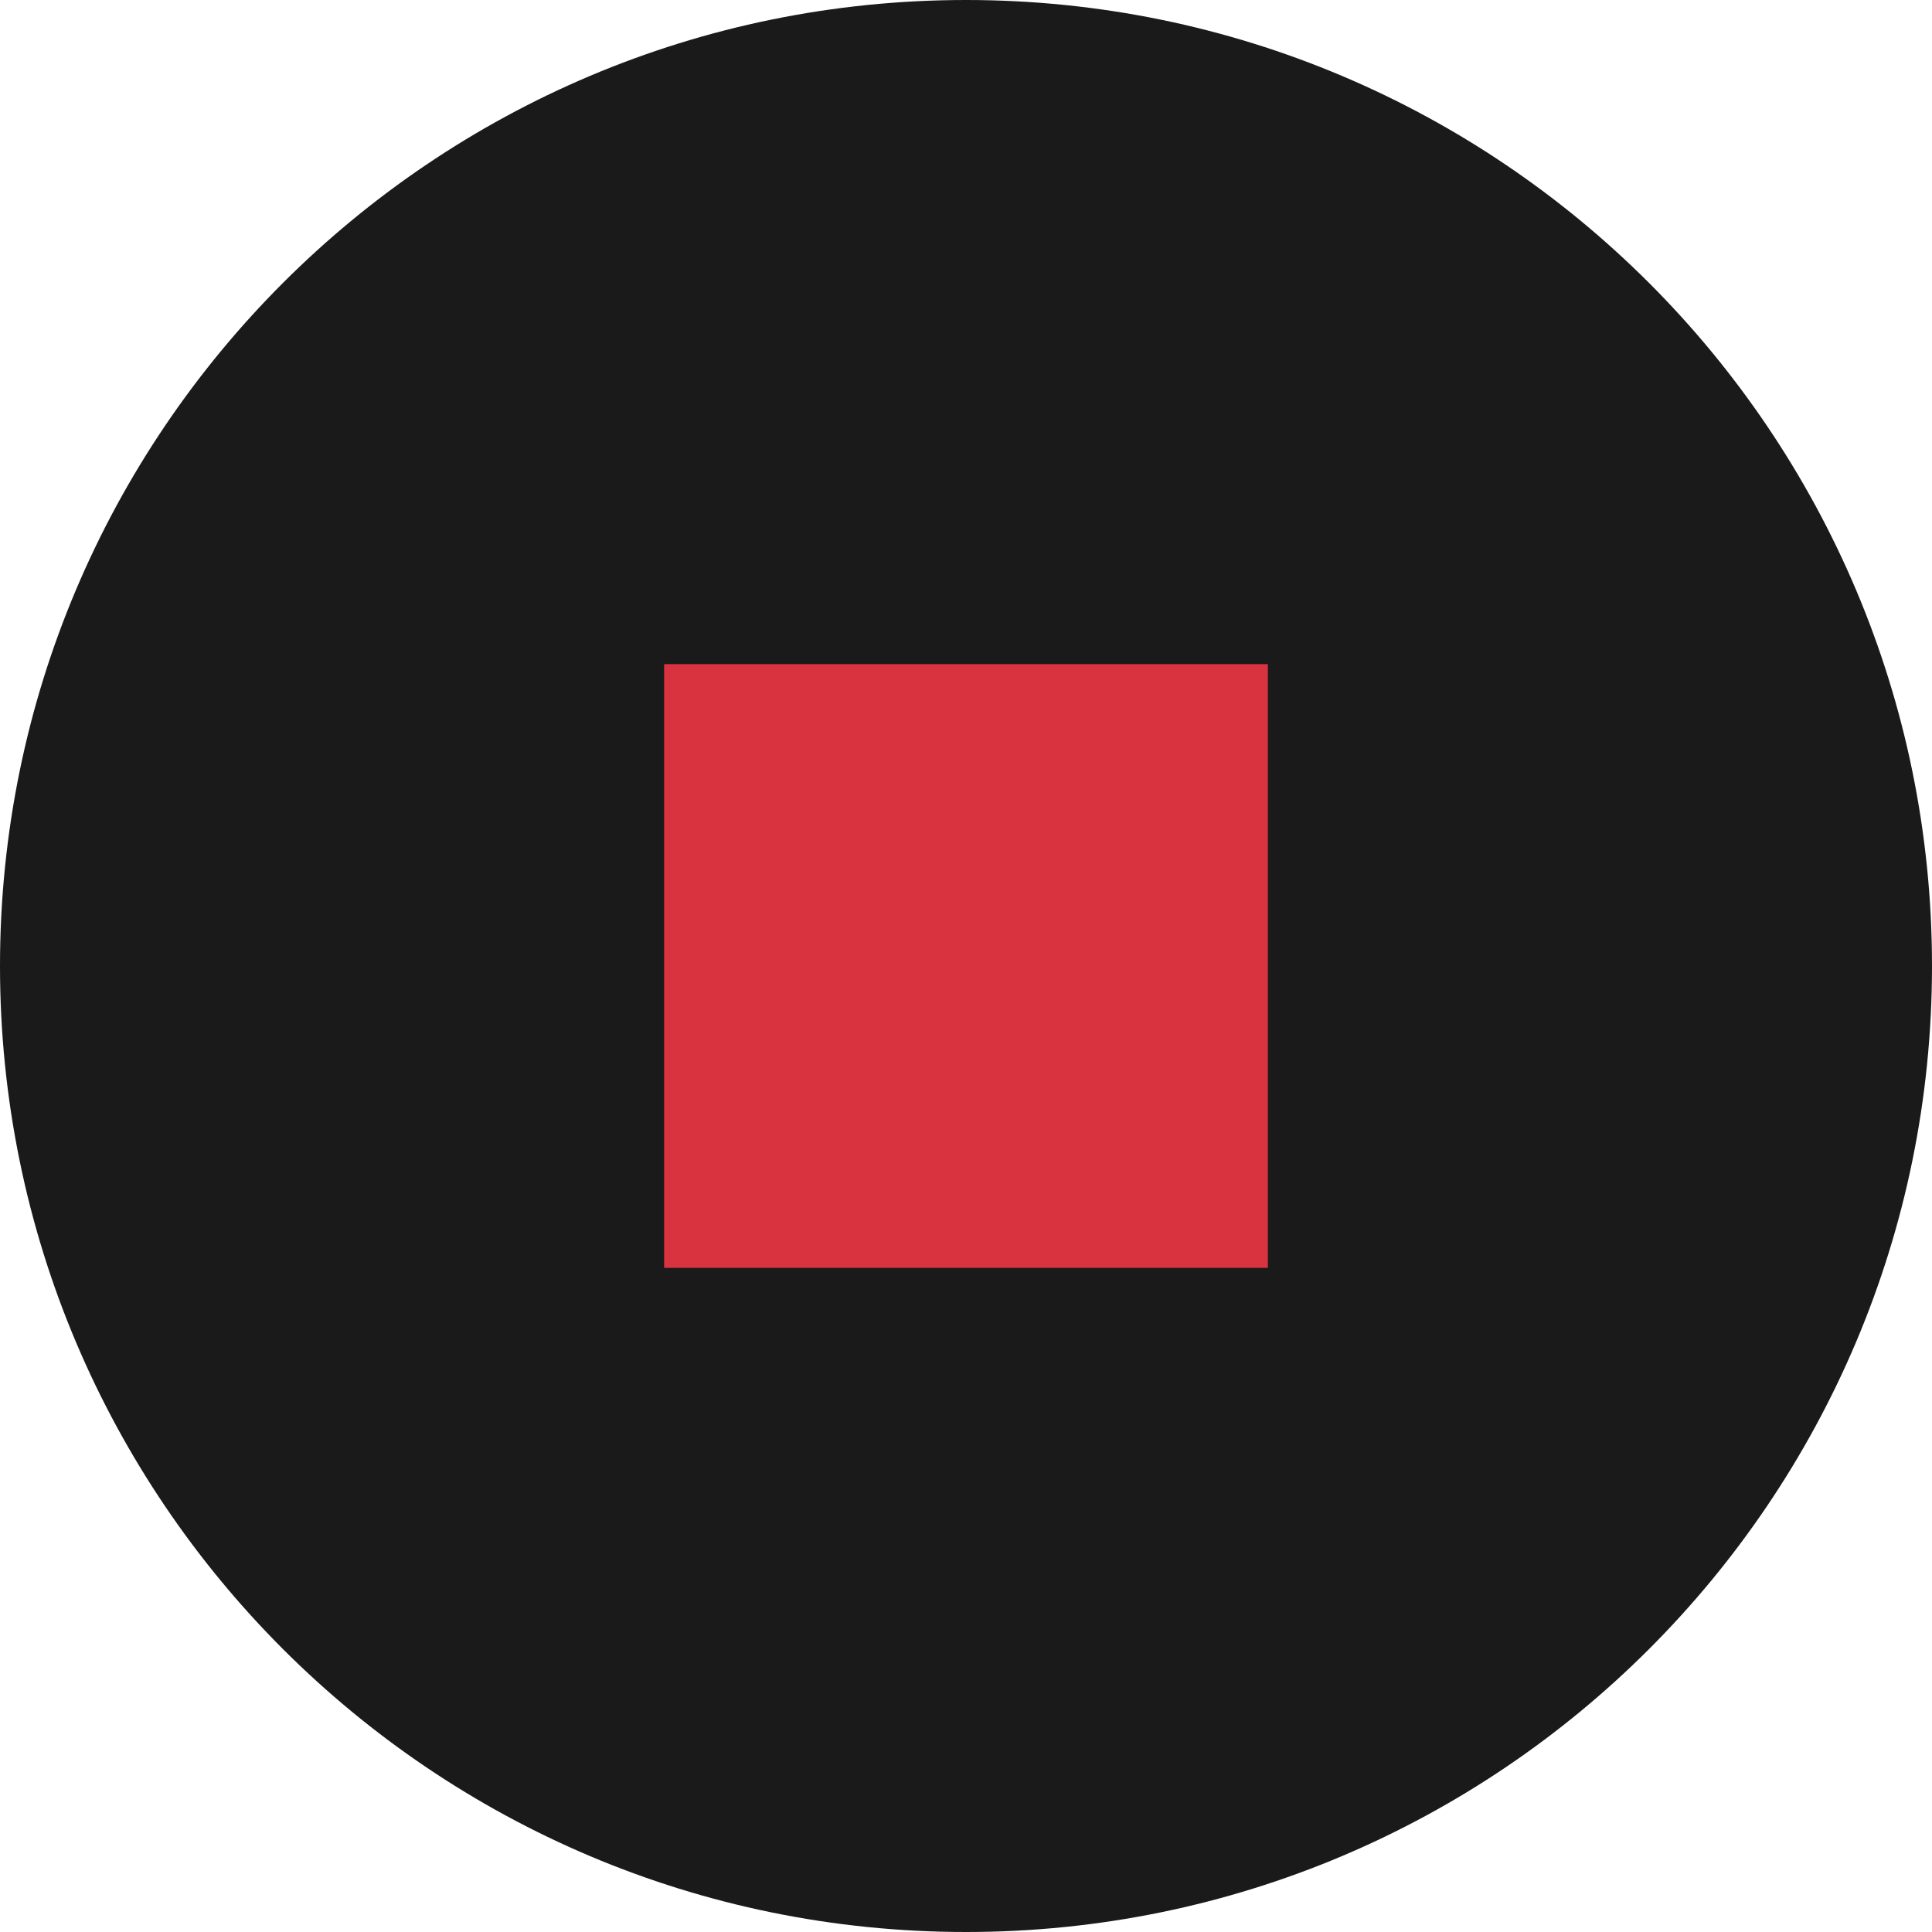
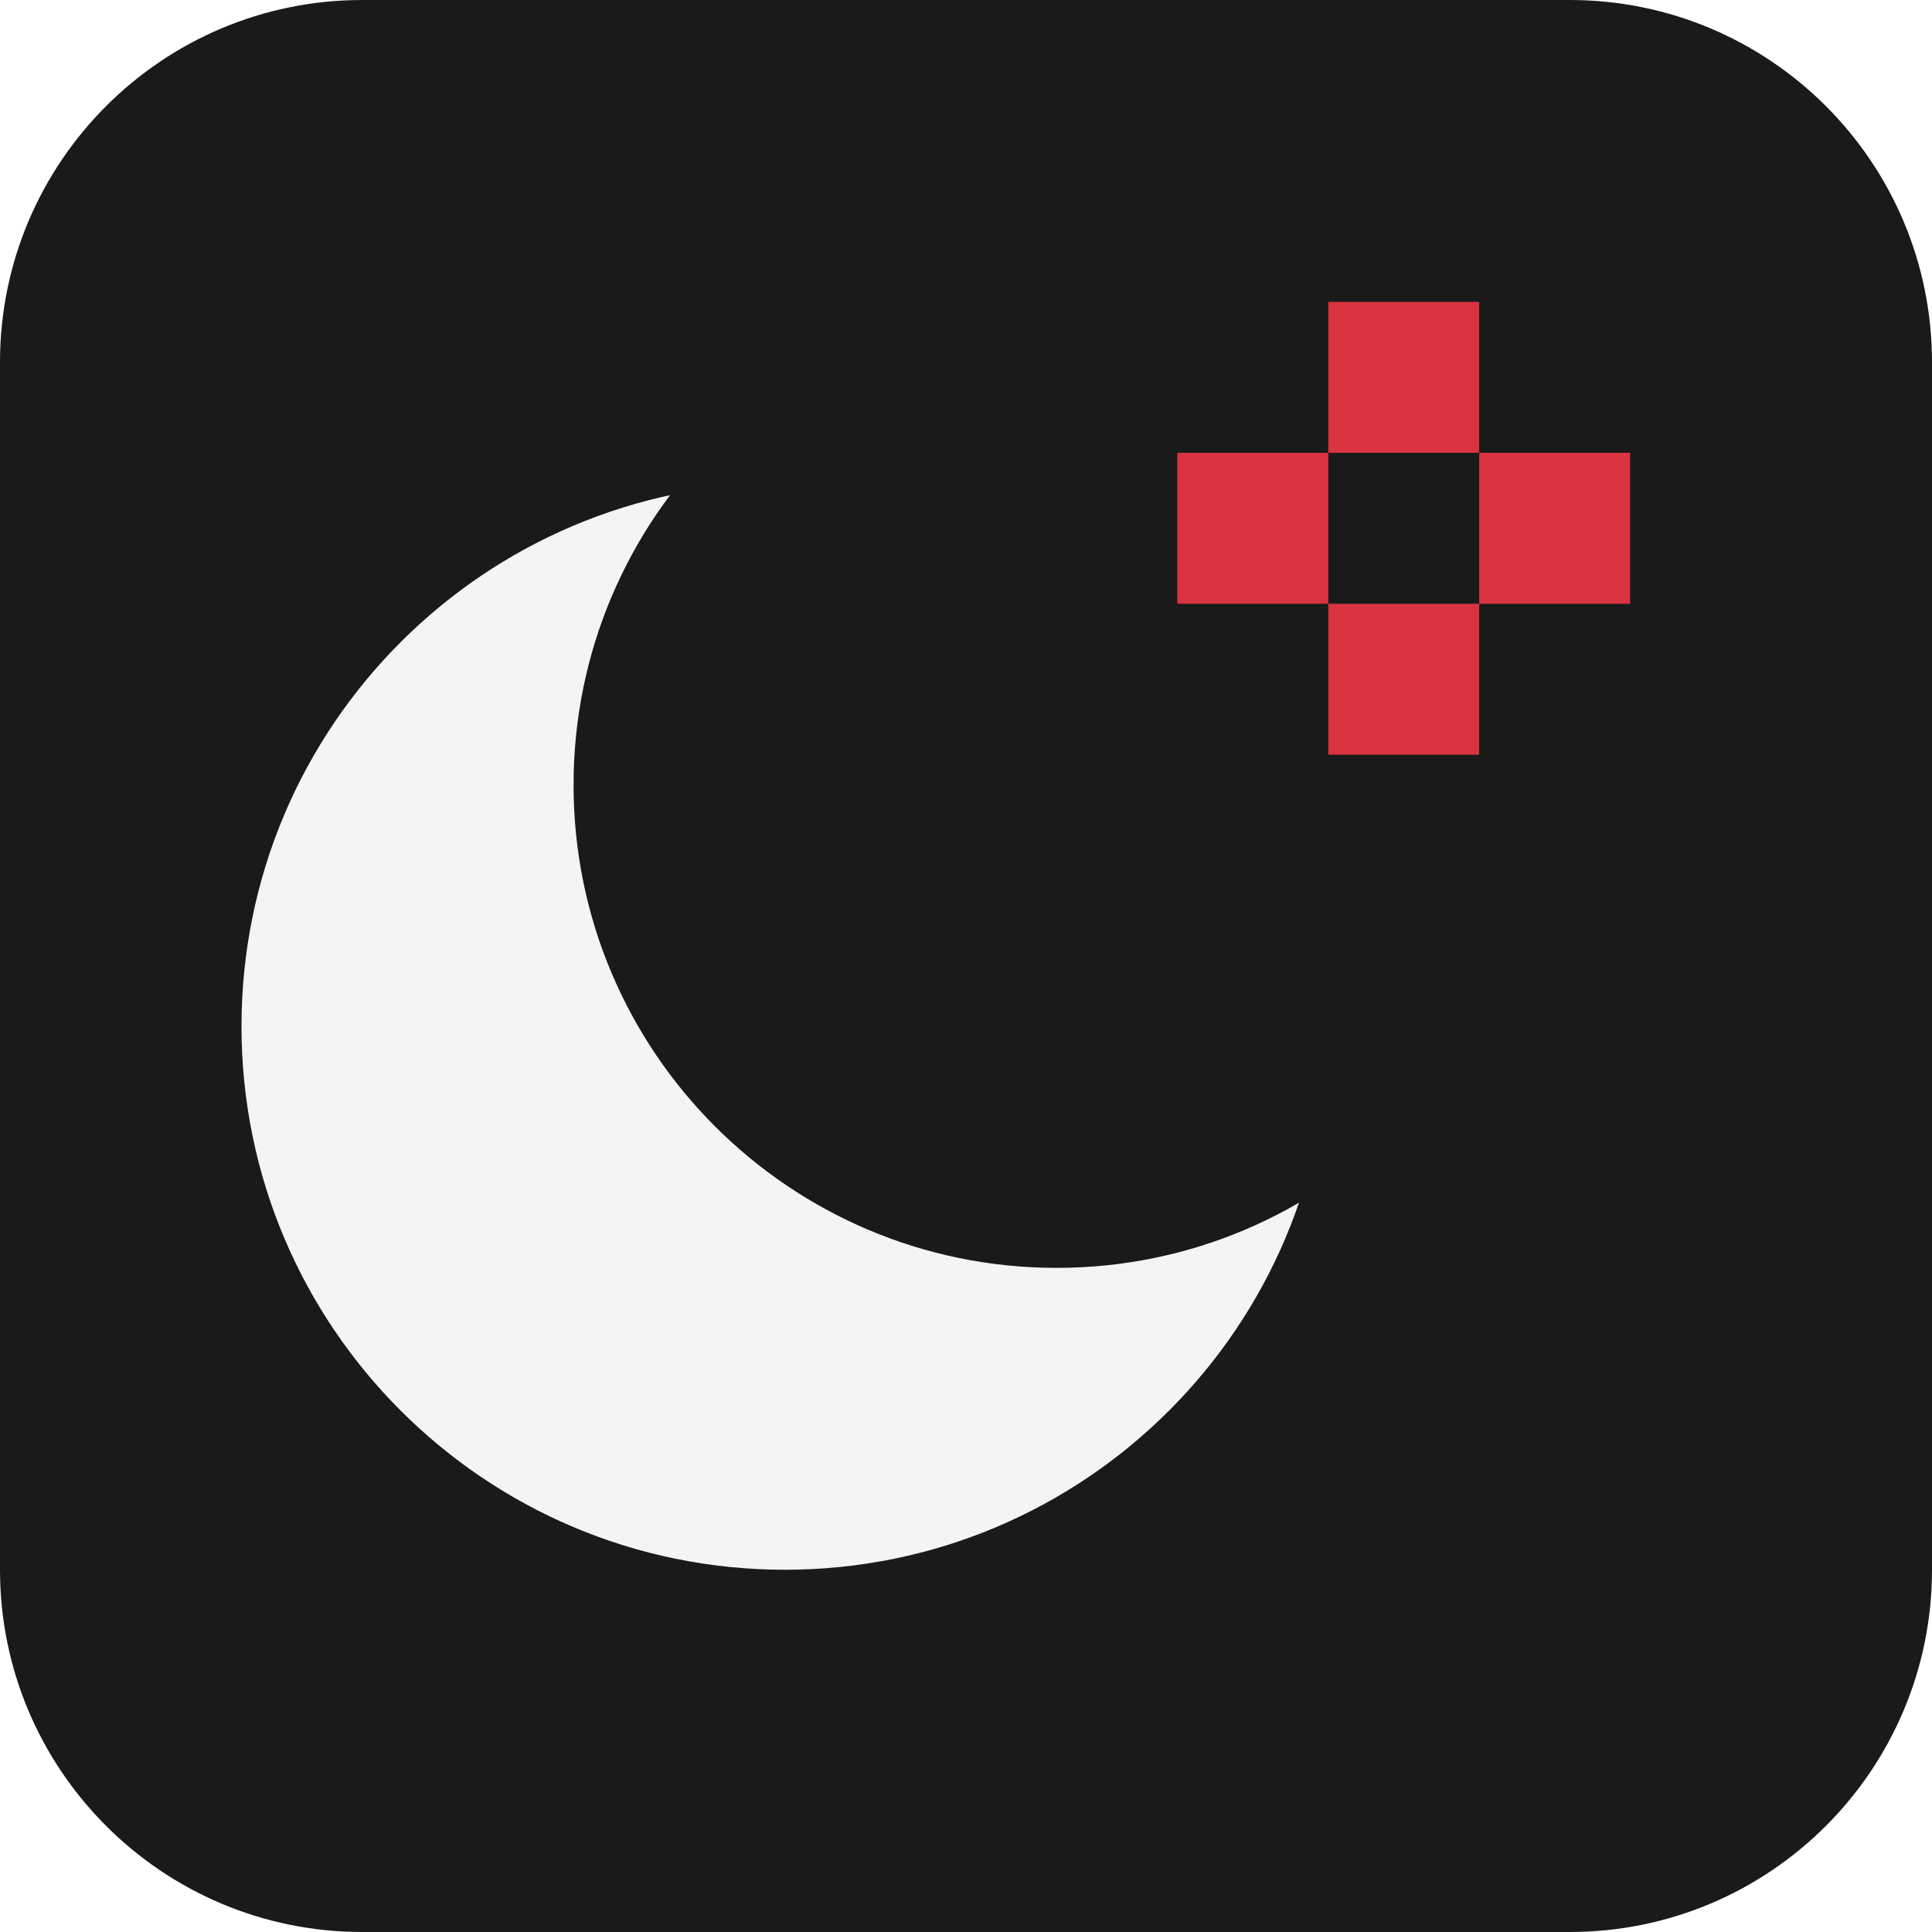
<svg xmlns="http://www.w3.org/2000/svg" viewBox="0 0 32 32">
-   <circle cx="16" cy="16" r="16" fill="#1a1a1a" />
-   <rect x="11" y="11" width="10" height="10" fill="#d9333f" />
+   <rect width="32" height="32" rx="6" fill="#1a1a1a" />
+   <circle cx="13" cy="17" r="9" fill="#f4f4f4" />
+   <circle cx="17.5" cy="13" r="8" fill="#1a1a1a" />
+   <g fill="#d9333f">
+     <rect x="22" y="5" width="2.5" height="2.5" />
+     <rect x="22" y="10" width="2.5" height="2.5" />
+     <rect x="19.5" y="7.5" width="2.5" height="2.5" />
+     <rect x="24.5" y="7.5" width="2.5" height="2.5" />
+   </g>
</svg>
